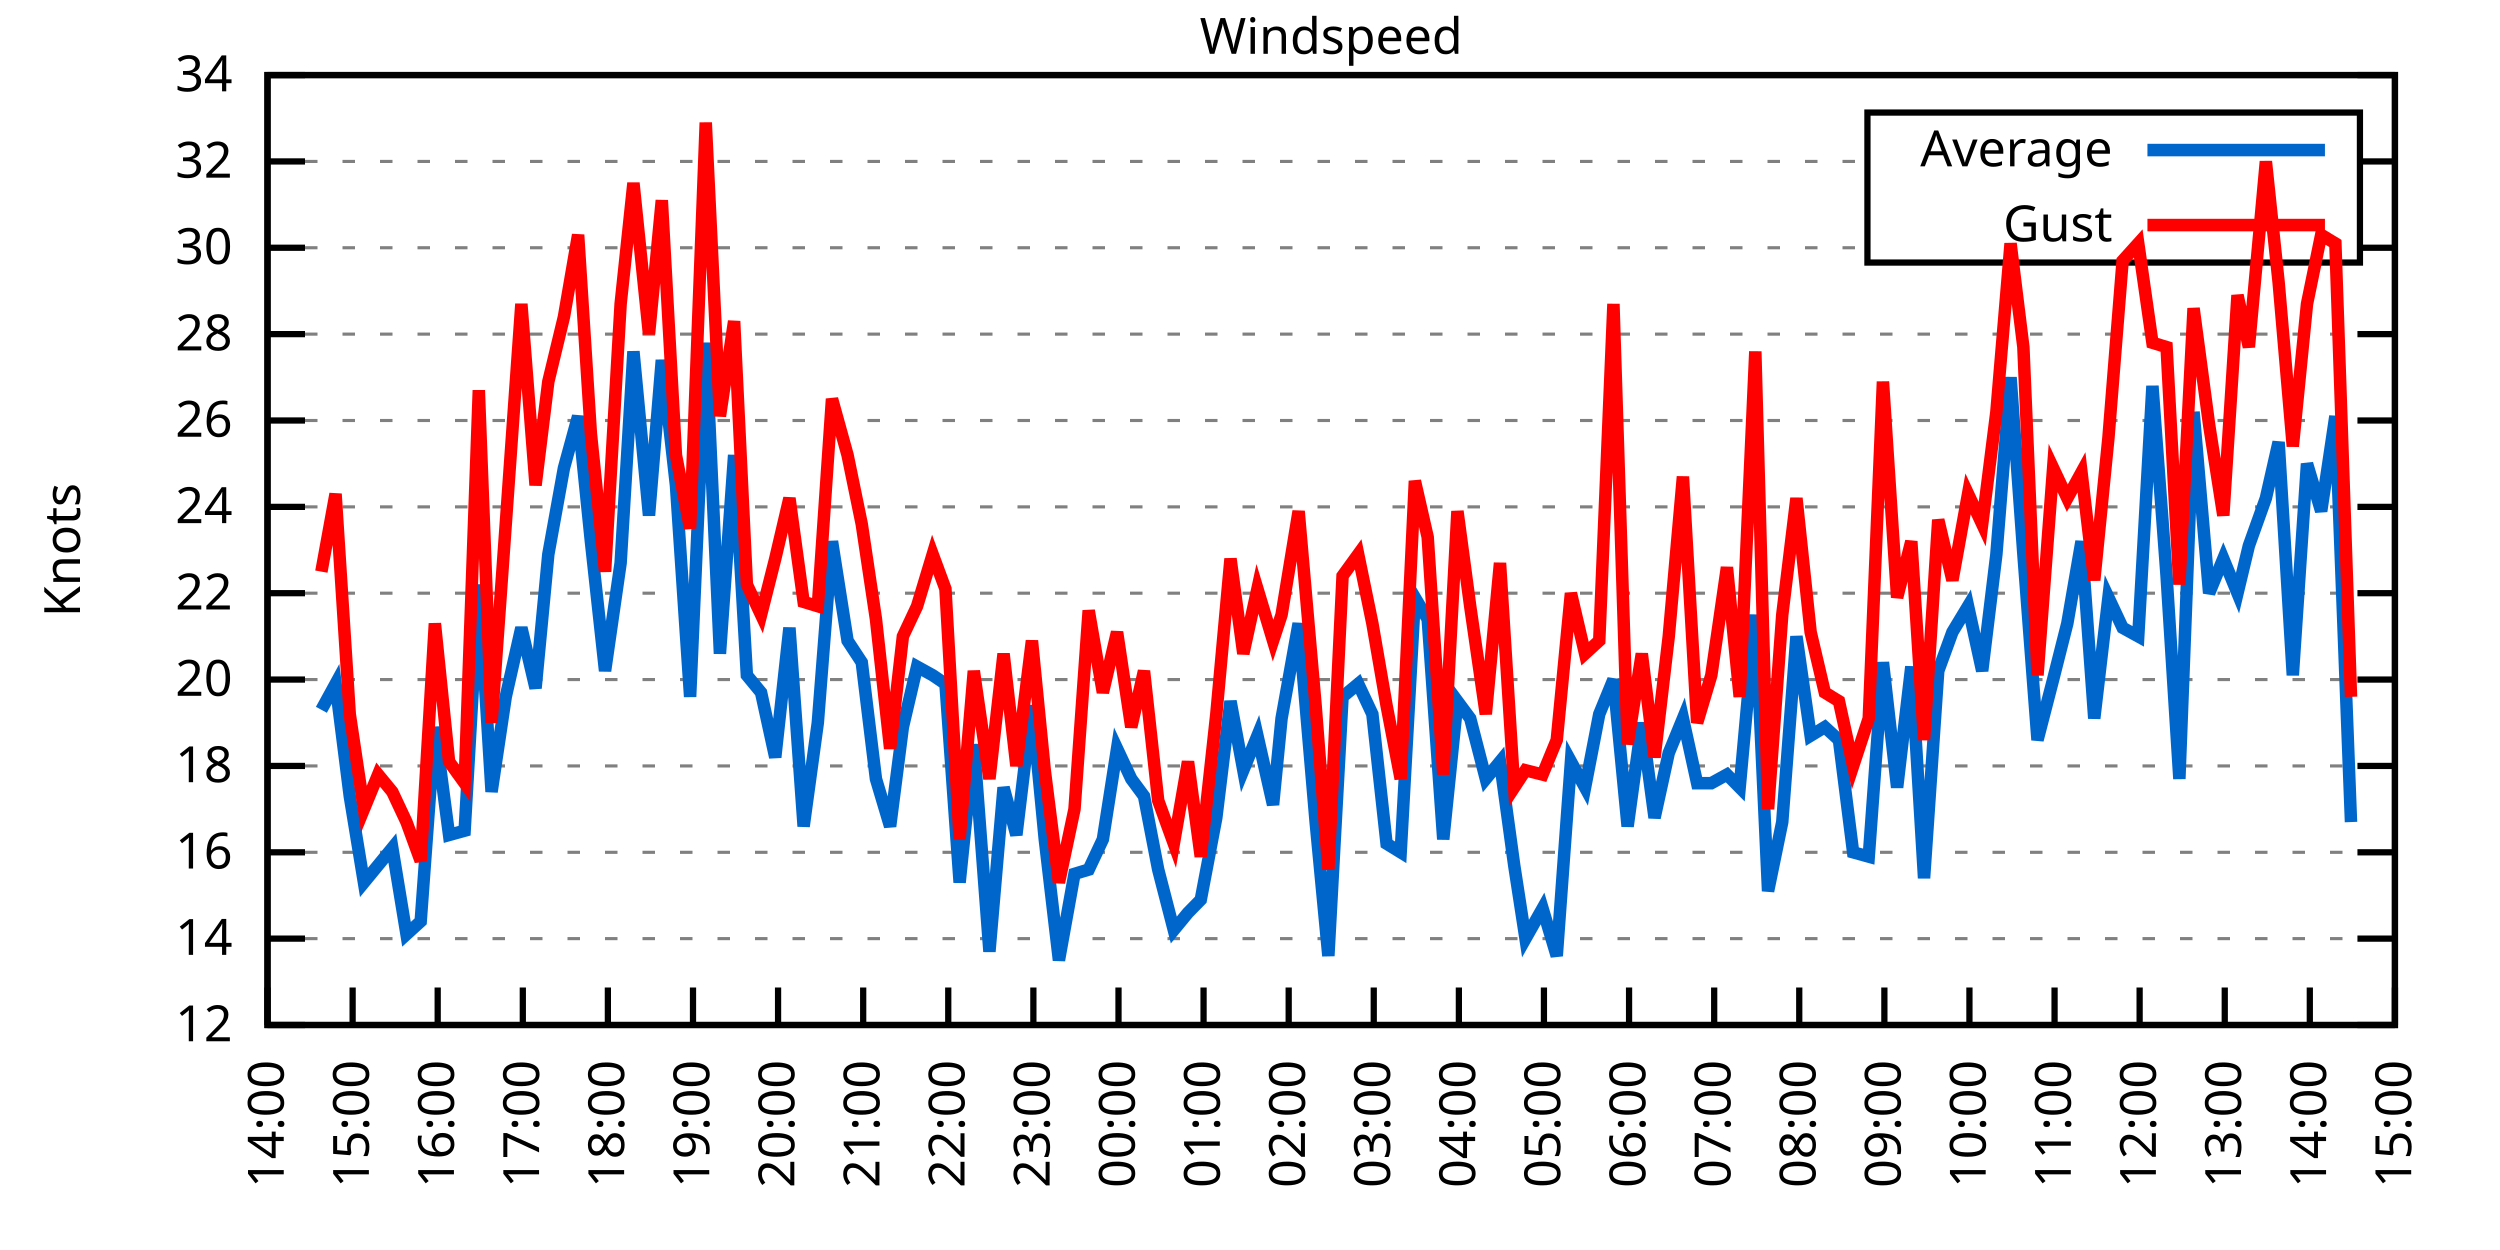
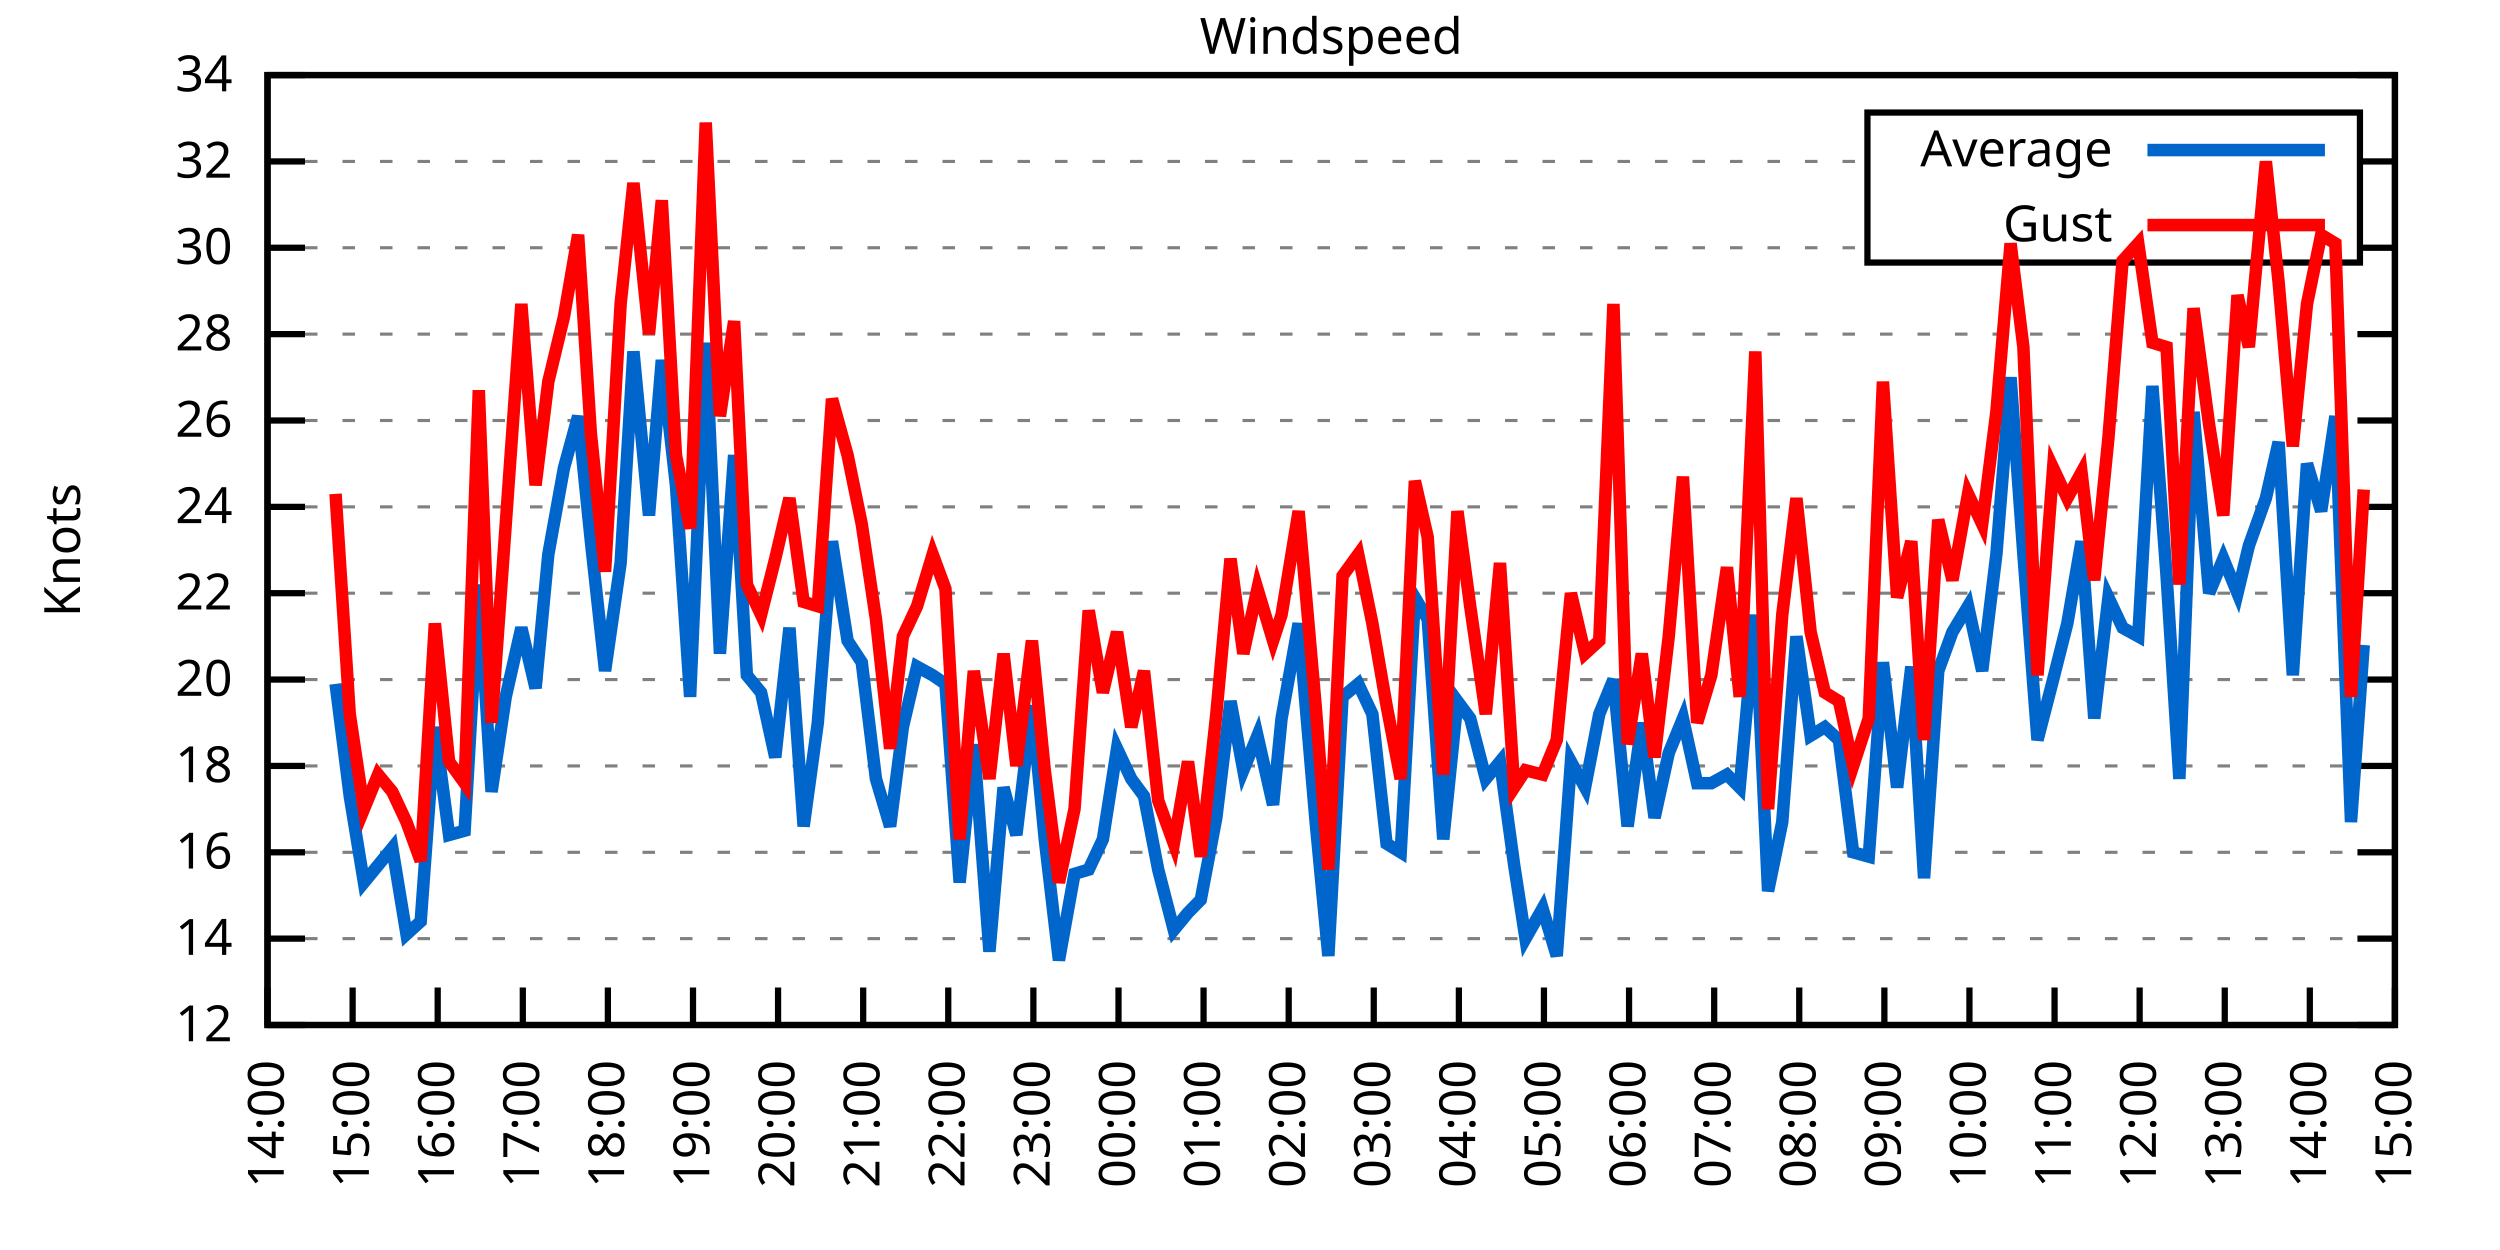
<svg xmlns="http://www.w3.org/2000/svg" xmlns:xlink="http://www.w3.org/1999/xlink" width="400" height="200" viewBox="0 0 400 200">
  <g id="gnuplot_canvas">
    <rect x="0" y="0" width="400" height="200" fill="none" />
    <defs>
      <circle id="gpDot" r="0.5" stroke-width="0.5" stroke="currentColor" />
      <path id="gpPt0" stroke-width="0.333" stroke="currentColor" d="M-1,0 h2 M0,-1 v2" />
      <path id="gpPt1" stroke-width="0.333" stroke="currentColor" d="M-1,-1 L1,1 M1,-1 L-1,1" />
      <path id="gpPt2" stroke-width="0.333" stroke="currentColor" d="M-1,0 L1,0 M0,-1 L0,1 M-1,-1 L1,1 M-1,1 L1,-1" />
      <rect id="gpPt3" stroke-width="0.333" stroke="currentColor" x="-1" y="-1" width="2" height="2" />
      <rect id="gpPt4" stroke-width="0.333" stroke="currentColor" fill="currentColor" x="-1" y="-1" width="2" height="2" />
      <circle id="gpPt5" stroke-width="0.333" stroke="currentColor" cx="0" cy="0" r="1" />
      <use xlink:href="#gpPt5" id="gpPt6" fill="currentColor" stroke="none" />
      <path id="gpPt7" stroke-width="0.333" stroke="currentColor" d="M0,-1.33 L-1.33,0.67 L1.33,0.67 z" />
      <use xlink:href="#gpPt7" id="gpPt8" fill="currentColor" stroke="none" />
      <use xlink:href="#gpPt7" id="gpPt9" stroke="currentColor" transform="rotate(180)" />
      <use xlink:href="#gpPt9" id="gpPt10" fill="currentColor" stroke="none" />
      <use xlink:href="#gpPt3" id="gpPt11" stroke="currentColor" transform="rotate(45)" />
      <use xlink:href="#gpPt11" id="gpPt12" fill="currentColor" stroke="none" />
      <path id="gpPt13" stroke-width="0.333" stroke="currentColor" d="M0,1.330 L1.265,0.411 L0.782,-1.067 L-0.782,-1.076 L-1.265,0.411 z" />
      <use xlink:href="#gpPt13" id="gpPt14" fill="currentColor" stroke="none" />
      <filter id="textbox" filterUnits="objectBoundingBox" x="0" y="0" height="1" width="1">
        <feFlood flood-color="white" flood-opacity="1" result="bgnd" />
        <feComposite in="SourceGraphic" in2="bgnd" operator="atop" />
      </filter>
      <filter id="greybox" filterUnits="objectBoundingBox" x="0" y="0" height="1" width="1">
        <feFlood flood-color="lightgrey" flood-opacity="1" result="grey" />
        <feComposite in="SourceGraphic" in2="grey" operator="atop" />
      </filter>
    </defs>
    <g fill="none" color="white" stroke="currentColor" stroke-width="1.00" stroke-linecap="butt" stroke-linejoin="miter">
</g>
    <g fill="none" color="black" stroke="currentColor" stroke-width="1.00" stroke-linecap="butt" stroke-linejoin="miter">
      <g stroke="none" shape-rendering="crispEdges">
        <polygon fill="rgb(255, 255, 255)" points="42.80,164.00 383.18,164.00 383.18,12.02 42.80,12.02 " />
      </g>
    </g>
    <g fill="none" color="black" stroke="currentColor" stroke-width="1.00" stroke-linecap="butt" stroke-linejoin="miter">
</g>
    <g fill="none" color="black" stroke="black" stroke-width="0.50" stroke-linecap="butt" stroke-linejoin="miter">
</g>
    <g fill="none" color="gray" stroke="currentColor" stroke-width="0.50" stroke-linecap="butt" stroke-linejoin="miter">
      <path stroke="gray" stroke-dasharray="2,4" class="gridline" d="M42.80,164.00 L383.19,164.00  " />
    </g>
    <g fill="none" color="gray" stroke="gray" stroke-width="1.00" stroke-linecap="butt" stroke-linejoin="miter">
</g>
    <g fill="none" color="black" stroke="currentColor" stroke-width="1.00" stroke-linecap="butt" stroke-linejoin="miter">
      <path stroke="black" d="M42.80,164.00 L48.80,164.00 M383.19,164.00 L377.19,164.00  " />
      <g transform="translate(37.20,166.60)" stroke="none" fill="black" font-family="Sans" font-size="8.00" text-anchor="end">
        <text>
          <tspan font-family="Sans"> 12</tspan>
        </text>
      </g>
    </g>
    <g fill="none" color="black" stroke="currentColor" stroke-width="1.00" stroke-linecap="butt" stroke-linejoin="miter">
</g>
    <g fill="none" color="black" stroke="black" stroke-width="0.50" stroke-linecap="butt" stroke-linejoin="miter">
</g>
    <g fill="none" color="gray" stroke="currentColor" stroke-width="0.50" stroke-linecap="butt" stroke-linejoin="miter">
      <path stroke="gray" stroke-dasharray="2,4" class="gridline" d="M42.80,150.18 L383.19,150.18  " />
    </g>
    <g fill="none" color="gray" stroke="gray" stroke-width="1.00" stroke-linecap="butt" stroke-linejoin="miter">
</g>
    <g fill="none" color="black" stroke="currentColor" stroke-width="1.00" stroke-linecap="butt" stroke-linejoin="miter">
      <path stroke="black" d="M42.80,150.18 L48.80,150.18 M383.19,150.18 L377.19,150.18  " />
      <g transform="translate(37.20,152.78)" stroke="none" fill="black" font-family="Sans" font-size="8.00" text-anchor="end">
        <text>
          <tspan font-family="Sans"> 14</tspan>
        </text>
      </g>
    </g>
    <g fill="none" color="black" stroke="currentColor" stroke-width="1.00" stroke-linecap="butt" stroke-linejoin="miter">
</g>
    <g fill="none" color="black" stroke="black" stroke-width="0.50" stroke-linecap="butt" stroke-linejoin="miter">
</g>
    <g fill="none" color="gray" stroke="currentColor" stroke-width="0.50" stroke-linecap="butt" stroke-linejoin="miter">
      <path stroke="gray" stroke-dasharray="2,4" class="gridline" d="M42.80,136.37 L383.19,136.37  " />
    </g>
    <g fill="none" color="gray" stroke="gray" stroke-width="1.00" stroke-linecap="butt" stroke-linejoin="miter">
</g>
    <g fill="none" color="black" stroke="currentColor" stroke-width="1.00" stroke-linecap="butt" stroke-linejoin="miter">
      <path stroke="black" d="M42.80,136.37 L48.80,136.37 M383.19,136.37 L377.19,136.37  " />
      <g transform="translate(37.20,138.97)" stroke="none" fill="black" font-family="Sans" font-size="8.00" text-anchor="end">
        <text>
          <tspan font-family="Sans"> 16</tspan>
        </text>
      </g>
    </g>
    <g fill="none" color="black" stroke="currentColor" stroke-width="1.00" stroke-linecap="butt" stroke-linejoin="miter">
</g>
    <g fill="none" color="black" stroke="black" stroke-width="0.50" stroke-linecap="butt" stroke-linejoin="miter">
</g>
    <g fill="none" color="gray" stroke="currentColor" stroke-width="0.50" stroke-linecap="butt" stroke-linejoin="miter">
      <path stroke="gray" stroke-dasharray="2,4" class="gridline" d="M42.80,122.55 L383.19,122.55  " />
    </g>
    <g fill="none" color="gray" stroke="gray" stroke-width="1.00" stroke-linecap="butt" stroke-linejoin="miter">
</g>
    <g fill="none" color="black" stroke="currentColor" stroke-width="1.00" stroke-linecap="butt" stroke-linejoin="miter">
      <path stroke="black" d="M42.80,122.55 L48.80,122.55 M383.19,122.55 L377.19,122.55  " />
      <g transform="translate(37.20,125.15)" stroke="none" fill="black" font-family="Sans" font-size="8.00" text-anchor="end">
        <text>
          <tspan font-family="Sans"> 18</tspan>
        </text>
      </g>
    </g>
    <g fill="none" color="black" stroke="currentColor" stroke-width="1.00" stroke-linecap="butt" stroke-linejoin="miter">
</g>
    <g fill="none" color="black" stroke="black" stroke-width="0.50" stroke-linecap="butt" stroke-linejoin="miter">
</g>
    <g fill="none" color="gray" stroke="currentColor" stroke-width="0.50" stroke-linecap="butt" stroke-linejoin="miter">
      <path stroke="gray" stroke-dasharray="2,4" class="gridline" d="M42.80,108.73 L383.19,108.73  " />
    </g>
    <g fill="none" color="gray" stroke="gray" stroke-width="1.00" stroke-linecap="butt" stroke-linejoin="miter">
</g>
    <g fill="none" color="black" stroke="currentColor" stroke-width="1.00" stroke-linecap="butt" stroke-linejoin="miter">
      <path stroke="black" d="M42.80,108.73 L48.80,108.73 M383.19,108.73 L377.19,108.73  " />
      <g transform="translate(37.20,111.33)" stroke="none" fill="black" font-family="Sans" font-size="8.00" text-anchor="end">
        <text>
          <tspan font-family="Sans"> 20</tspan>
        </text>
      </g>
    </g>
    <g fill="none" color="black" stroke="currentColor" stroke-width="1.00" stroke-linecap="butt" stroke-linejoin="miter">
</g>
    <g fill="none" color="black" stroke="black" stroke-width="0.50" stroke-linecap="butt" stroke-linejoin="miter">
</g>
    <g fill="none" color="gray" stroke="currentColor" stroke-width="0.50" stroke-linecap="butt" stroke-linejoin="miter">
      <path stroke="gray" stroke-dasharray="2,4" class="gridline" d="M42.80,94.91 L383.19,94.91  " />
    </g>
    <g fill="none" color="gray" stroke="gray" stroke-width="1.00" stroke-linecap="butt" stroke-linejoin="miter">
</g>
    <g fill="none" color="black" stroke="currentColor" stroke-width="1.00" stroke-linecap="butt" stroke-linejoin="miter">
      <path stroke="black" d="M42.80,94.91 L48.80,94.91 M383.19,94.91 L377.19,94.91  " />
      <g transform="translate(37.20,97.51)" stroke="none" fill="black" font-family="Sans" font-size="8.00" text-anchor="end">
        <text>
          <tspan font-family="Sans"> 22</tspan>
        </text>
      </g>
    </g>
    <g fill="none" color="black" stroke="currentColor" stroke-width="1.00" stroke-linecap="butt" stroke-linejoin="miter">
</g>
    <g fill="none" color="black" stroke="black" stroke-width="0.50" stroke-linecap="butt" stroke-linejoin="miter">
</g>
    <g fill="none" color="gray" stroke="currentColor" stroke-width="0.50" stroke-linecap="butt" stroke-linejoin="miter">
      <path stroke="gray" stroke-dasharray="2,4" class="gridline" d="M42.80,81.10 L383.19,81.10  " />
    </g>
    <g fill="none" color="gray" stroke="gray" stroke-width="1.00" stroke-linecap="butt" stroke-linejoin="miter">
</g>
    <g fill="none" color="black" stroke="currentColor" stroke-width="1.00" stroke-linecap="butt" stroke-linejoin="miter">
      <path stroke="black" d="M42.80,81.10 L48.80,81.10 M383.19,81.10 L377.19,81.10  " />
      <g transform="translate(37.20,83.70)" stroke="none" fill="black" font-family="Sans" font-size="8.00" text-anchor="end">
        <text>
          <tspan font-family="Sans"> 24</tspan>
        </text>
      </g>
    </g>
    <g fill="none" color="black" stroke="currentColor" stroke-width="1.00" stroke-linecap="butt" stroke-linejoin="miter">
</g>
    <g fill="none" color="black" stroke="black" stroke-width="0.50" stroke-linecap="butt" stroke-linejoin="miter">
</g>
    <g fill="none" color="gray" stroke="currentColor" stroke-width="0.50" stroke-linecap="butt" stroke-linejoin="miter">
      <path stroke="gray" stroke-dasharray="2,4" class="gridline" d="M42.80,67.28 L383.19,67.28  " />
    </g>
    <g fill="none" color="gray" stroke="gray" stroke-width="1.00" stroke-linecap="butt" stroke-linejoin="miter">
</g>
    <g fill="none" color="black" stroke="currentColor" stroke-width="1.00" stroke-linecap="butt" stroke-linejoin="miter">
      <path stroke="black" d="M42.80,67.28 L48.80,67.28 M383.19,67.28 L377.19,67.28  " />
      <g transform="translate(37.20,69.88)" stroke="none" fill="black" font-family="Sans" font-size="8.00" text-anchor="end">
        <text>
          <tspan font-family="Sans"> 26</tspan>
        </text>
      </g>
    </g>
    <g fill="none" color="black" stroke="currentColor" stroke-width="1.00" stroke-linecap="butt" stroke-linejoin="miter">
</g>
    <g fill="none" color="black" stroke="black" stroke-width="0.50" stroke-linecap="butt" stroke-linejoin="miter">
</g>
    <g fill="none" color="gray" stroke="currentColor" stroke-width="0.50" stroke-linecap="butt" stroke-linejoin="miter">
      <path stroke="gray" stroke-dasharray="2,4" class="gridline" d="M42.80,53.46 L383.19,53.46  " />
    </g>
    <g fill="none" color="gray" stroke="gray" stroke-width="1.00" stroke-linecap="butt" stroke-linejoin="miter">
</g>
    <g fill="none" color="black" stroke="currentColor" stroke-width="1.00" stroke-linecap="butt" stroke-linejoin="miter">
      <path stroke="black" d="M42.80,53.46 L48.80,53.46 M383.19,53.46 L377.19,53.46  " />
      <g transform="translate(37.20,56.06)" stroke="none" fill="black" font-family="Sans" font-size="8.00" text-anchor="end">
        <text>
          <tspan font-family="Sans"> 28</tspan>
        </text>
      </g>
    </g>
    <g fill="none" color="black" stroke="currentColor" stroke-width="1.00" stroke-linecap="butt" stroke-linejoin="miter">
</g>
    <g fill="none" color="black" stroke="black" stroke-width="0.50" stroke-linecap="butt" stroke-linejoin="miter">
</g>
    <g fill="none" color="gray" stroke="currentColor" stroke-width="0.50" stroke-linecap="butt" stroke-linejoin="miter">
      <path stroke="gray" stroke-dasharray="2,4" class="gridline" d="M42.80,39.64 L298.79,39.64 M377.59,39.64 L383.19,39.64  " />
    </g>
    <g fill="none" color="gray" stroke="gray" stroke-width="1.00" stroke-linecap="butt" stroke-linejoin="miter">
</g>
    <g fill="none" color="black" stroke="currentColor" stroke-width="1.00" stroke-linecap="butt" stroke-linejoin="miter">
      <path stroke="black" d="M42.80,39.64 L48.80,39.64 M383.19,39.64 L377.19,39.64  " />
      <g transform="translate(37.20,42.24)" stroke="none" fill="black" font-family="Sans" font-size="8.00" text-anchor="end">
        <text>
          <tspan font-family="Sans"> 30</tspan>
        </text>
      </g>
    </g>
    <g fill="none" color="black" stroke="currentColor" stroke-width="1.00" stroke-linecap="butt" stroke-linejoin="miter">
</g>
    <g fill="none" color="black" stroke="black" stroke-width="0.50" stroke-linecap="butt" stroke-linejoin="miter">
</g>
    <g fill="none" color="gray" stroke="currentColor" stroke-width="0.50" stroke-linecap="butt" stroke-linejoin="miter">
      <path stroke="gray" stroke-dasharray="2,4" class="gridline" d="M42.80,25.83 L298.79,25.83 M377.59,25.83 L383.19,25.83  " />
    </g>
    <g fill="none" color="gray" stroke="gray" stroke-width="1.00" stroke-linecap="butt" stroke-linejoin="miter">
</g>
    <g fill="none" color="black" stroke="currentColor" stroke-width="1.00" stroke-linecap="butt" stroke-linejoin="miter">
      <path stroke="black" d="M42.80,25.83 L48.80,25.83 M383.19,25.83 L377.19,25.83  " />
      <g transform="translate(37.20,28.43)" stroke="none" fill="black" font-family="Sans" font-size="8.00" text-anchor="end">
        <text>
          <tspan font-family="Sans"> 32</tspan>
        </text>
      </g>
    </g>
    <g fill="none" color="black" stroke="currentColor" stroke-width="1.00" stroke-linecap="butt" stroke-linejoin="miter">
</g>
    <g fill="none" color="black" stroke="black" stroke-width="0.50" stroke-linecap="butt" stroke-linejoin="miter">
</g>
    <g fill="none" color="gray" stroke="currentColor" stroke-width="0.50" stroke-linecap="butt" stroke-linejoin="miter">
      <path stroke="gray" stroke-dasharray="2,4" class="gridline" d="M42.80,12.01 L383.19,12.01  " />
    </g>
    <g fill="none" color="gray" stroke="gray" stroke-width="1.00" stroke-linecap="butt" stroke-linejoin="miter">
</g>
    <g fill="none" color="black" stroke="currentColor" stroke-width="1.00" stroke-linecap="butt" stroke-linejoin="miter">
      <path stroke="black" d="M42.80,12.01 L48.80,12.01 M383.19,12.01 L377.19,12.01  " />
      <g transform="translate(37.20,14.61)" stroke="none" fill="black" font-family="Sans" font-size="8.00" text-anchor="end">
        <text>
          <tspan font-family="Sans"> 34</tspan>
        </text>
      </g>
    </g>
    <g fill="none" color="black" stroke="currentColor" stroke-width="1.00" stroke-linecap="butt" stroke-linejoin="miter">
      <path stroke="black" d="M42.80,164.00 L42.80,158.00  " />
      <g transform="translate(45.40,169.60) rotate(270.00)" stroke="none" fill="black" font-family="Sans" font-size="8.00" text-anchor="end">
        <text>
          <tspan font-family="Sans">14:00</tspan>
        </text>
      </g>
    </g>
    <g fill="none" color="black" stroke="currentColor" stroke-width="1.00" stroke-linecap="butt" stroke-linejoin="miter">
      <path stroke="black" d="M56.42,164.00 L56.42,158.00  " />
      <g transform="translate(59.02,169.60) rotate(270.00)" stroke="none" fill="black" font-family="Sans" font-size="8.00" text-anchor="end">
        <text>
          <tspan font-family="Sans">15:00</tspan>
        </text>
      </g>
    </g>
    <g fill="none" color="black" stroke="currentColor" stroke-width="1.00" stroke-linecap="butt" stroke-linejoin="miter">
      <path stroke="black" d="M70.03,164.00 L70.03,158.00  " />
      <g transform="translate(72.63,169.60) rotate(270.00)" stroke="none" fill="black" font-family="Sans" font-size="8.00" text-anchor="end">
        <text>
          <tspan font-family="Sans">16:00</tspan>
        </text>
      </g>
    </g>
    <g fill="none" color="black" stroke="currentColor" stroke-width="1.00" stroke-linecap="butt" stroke-linejoin="miter">
      <path stroke="black" d="M83.65,164.00 L83.65,158.00  " />
      <g transform="translate(86.25,169.60) rotate(270.00)" stroke="none" fill="black" font-family="Sans" font-size="8.00" text-anchor="end">
        <text>
          <tspan font-family="Sans">17:00</tspan>
        </text>
      </g>
    </g>
    <g fill="none" color="black" stroke="currentColor" stroke-width="1.00" stroke-linecap="butt" stroke-linejoin="miter">
      <path stroke="black" d="M97.26,164.00 L97.26,158.00  " />
      <g transform="translate(99.86,169.60) rotate(270.00)" stroke="none" fill="black" font-family="Sans" font-size="8.00" text-anchor="end">
        <text>
          <tspan font-family="Sans">18:00</tspan>
        </text>
      </g>
    </g>
    <g fill="none" color="black" stroke="currentColor" stroke-width="1.00" stroke-linecap="butt" stroke-linejoin="miter">
      <path stroke="black" d="M110.88,164.00 L110.88,158.00  " />
      <g transform="translate(113.48,169.60) rotate(270.00)" stroke="none" fill="black" font-family="Sans" font-size="8.00" text-anchor="end">
        <text>
          <tspan font-family="Sans">19:00</tspan>
        </text>
      </g>
    </g>
    <g fill="none" color="black" stroke="currentColor" stroke-width="1.00" stroke-linecap="butt" stroke-linejoin="miter">
      <path stroke="black" d="M124.49,164.00 L124.49,158.00  " />
      <g transform="translate(127.09,169.60) rotate(270.00)" stroke="none" fill="black" font-family="Sans" font-size="8.00" text-anchor="end">
        <text>
          <tspan font-family="Sans">20:00</tspan>
        </text>
      </g>
    </g>
    <g fill="none" color="black" stroke="currentColor" stroke-width="1.00" stroke-linecap="butt" stroke-linejoin="miter">
      <path stroke="black" d="M138.11,164.00 L138.11,158.00  " />
      <g transform="translate(140.71,169.60) rotate(270.00)" stroke="none" fill="black" font-family="Sans" font-size="8.00" text-anchor="end">
        <text>
          <tspan font-family="Sans">21:00</tspan>
        </text>
      </g>
    </g>
    <g fill="none" color="black" stroke="currentColor" stroke-width="1.00" stroke-linecap="butt" stroke-linejoin="miter">
      <path stroke="black" d="M151.72,164.00 L151.72,158.00  " />
      <g transform="translate(154.32,169.60) rotate(270.00)" stroke="none" fill="black" font-family="Sans" font-size="8.00" text-anchor="end">
        <text>
          <tspan font-family="Sans">22:00</tspan>
        </text>
      </g>
    </g>
    <g fill="none" color="black" stroke="currentColor" stroke-width="1.00" stroke-linecap="butt" stroke-linejoin="miter">
      <path stroke="black" d="M165.34,164.00 L165.34,158.00  " />
      <g transform="translate(167.94,169.60) rotate(270.00)" stroke="none" fill="black" font-family="Sans" font-size="8.00" text-anchor="end">
        <text>
          <tspan font-family="Sans">23:00</tspan>
        </text>
      </g>
    </g>
    <g fill="none" color="black" stroke="currentColor" stroke-width="1.00" stroke-linecap="butt" stroke-linejoin="miter">
      <path stroke="black" d="M178.96,164.00 L178.96,158.00  " />
      <g transform="translate(181.56,169.60) rotate(270.00)" stroke="none" fill="black" font-family="Sans" font-size="8.00" text-anchor="end">
        <text>
          <tspan font-family="Sans">00:00</tspan>
        </text>
      </g>
    </g>
    <g fill="none" color="black" stroke="currentColor" stroke-width="1.00" stroke-linecap="butt" stroke-linejoin="miter">
      <path stroke="black" d="M192.57,164.00 L192.57,158.00  " />
      <g transform="translate(195.17,169.60) rotate(270.00)" stroke="none" fill="black" font-family="Sans" font-size="8.00" text-anchor="end">
        <text>
          <tspan font-family="Sans">01:00</tspan>
        </text>
      </g>
    </g>
    <g fill="none" color="black" stroke="currentColor" stroke-width="1.00" stroke-linecap="butt" stroke-linejoin="miter">
      <path stroke="black" d="M206.19,164.00 L206.19,158.00  " />
      <g transform="translate(208.79,169.60) rotate(270.00)" stroke="none" fill="black" font-family="Sans" font-size="8.00" text-anchor="end">
        <text>
          <tspan font-family="Sans">02:00</tspan>
        </text>
      </g>
    </g>
    <g fill="none" color="black" stroke="currentColor" stroke-width="1.00" stroke-linecap="butt" stroke-linejoin="miter">
      <path stroke="black" d="M219.80,164.00 L219.80,158.00  " />
      <g transform="translate(222.40,169.60) rotate(270.00)" stroke="none" fill="black" font-family="Sans" font-size="8.00" text-anchor="end">
        <text>
          <tspan font-family="Sans">03:00</tspan>
        </text>
      </g>
    </g>
    <g fill="none" color="black" stroke="currentColor" stroke-width="1.00" stroke-linecap="butt" stroke-linejoin="miter">
      <path stroke="black" d="M233.42,164.00 L233.42,158.00  " />
      <g transform="translate(236.02,169.60) rotate(270.00)" stroke="none" fill="black" font-family="Sans" font-size="8.00" text-anchor="end">
        <text>
          <tspan font-family="Sans">04:00</tspan>
        </text>
      </g>
    </g>
    <g fill="none" color="black" stroke="currentColor" stroke-width="1.00" stroke-linecap="butt" stroke-linejoin="miter">
      <path stroke="black" d="M247.03,164.00 L247.03,158.00  " />
      <g transform="translate(249.63,169.60) rotate(270.00)" stroke="none" fill="black" font-family="Sans" font-size="8.00" text-anchor="end">
        <text>
          <tspan font-family="Sans">05:00</tspan>
        </text>
      </g>
    </g>
    <g fill="none" color="black" stroke="currentColor" stroke-width="1.00" stroke-linecap="butt" stroke-linejoin="miter">
      <path stroke="black" d="M260.65,164.00 L260.65,158.00  " />
      <g transform="translate(263.25,169.60) rotate(270.00)" stroke="none" fill="black" font-family="Sans" font-size="8.00" text-anchor="end">
        <text>
          <tspan font-family="Sans">06:00</tspan>
        </text>
      </g>
    </g>
    <g fill="none" color="black" stroke="currentColor" stroke-width="1.00" stroke-linecap="butt" stroke-linejoin="miter">
      <path stroke="black" d="M274.27,164.00 L274.27,158.00  " />
      <g transform="translate(276.87,169.60) rotate(270.00)" stroke="none" fill="black" font-family="Sans" font-size="8.00" text-anchor="end">
        <text>
          <tspan font-family="Sans">07:00</tspan>
        </text>
      </g>
    </g>
    <g fill="none" color="black" stroke="currentColor" stroke-width="1.00" stroke-linecap="butt" stroke-linejoin="miter">
      <path stroke="black" d="M287.88,164.00 L287.88,158.00  " />
      <g transform="translate(290.48,169.60) rotate(270.00)" stroke="none" fill="black" font-family="Sans" font-size="8.00" text-anchor="end">
        <text>
          <tspan font-family="Sans">08:00</tspan>
        </text>
      </g>
    </g>
    <g fill="none" color="black" stroke="currentColor" stroke-width="1.00" stroke-linecap="butt" stroke-linejoin="miter">
      <path stroke="black" d="M301.50,164.00 L301.50,158.00  " />
      <g transform="translate(304.10,169.60) rotate(270.00)" stroke="none" fill="black" font-family="Sans" font-size="8.00" text-anchor="end">
        <text>
          <tspan font-family="Sans">09:00</tspan>
        </text>
      </g>
    </g>
    <g fill="none" color="black" stroke="currentColor" stroke-width="1.00" stroke-linecap="butt" stroke-linejoin="miter">
      <path stroke="black" d="M315.11,164.00 L315.11,158.00  " />
      <g transform="translate(317.71,169.60) rotate(270.00)" stroke="none" fill="black" font-family="Sans" font-size="8.00" text-anchor="end">
        <text>
          <tspan font-family="Sans">10:00</tspan>
        </text>
      </g>
    </g>
    <g fill="none" color="black" stroke="currentColor" stroke-width="1.00" stroke-linecap="butt" stroke-linejoin="miter">
      <path stroke="black" d="M328.73,164.00 L328.73,158.00  " />
      <g transform="translate(331.33,169.60) rotate(270.00)" stroke="none" fill="black" font-family="Sans" font-size="8.00" text-anchor="end">
        <text>
          <tspan font-family="Sans">11:00</tspan>
        </text>
      </g>
    </g>
    <g fill="none" color="black" stroke="currentColor" stroke-width="1.00" stroke-linecap="butt" stroke-linejoin="miter">
      <path stroke="black" d="M342.34,164.00 L342.34,158.00  " />
      <g transform="translate(344.94,169.60) rotate(270.00)" stroke="none" fill="black" font-family="Sans" font-size="8.00" text-anchor="end">
        <text>
          <tspan font-family="Sans">12:00</tspan>
        </text>
      </g>
    </g>
    <g fill="none" color="black" stroke="currentColor" stroke-width="1.00" stroke-linecap="butt" stroke-linejoin="miter">
      <path stroke="black" d="M355.96,164.00 L355.96,158.00  " />
      <g transform="translate(358.56,169.60) rotate(270.00)" stroke="none" fill="black" font-family="Sans" font-size="8.00" text-anchor="end">
        <text>
          <tspan font-family="Sans">13:00</tspan>
        </text>
      </g>
    </g>
    <g fill="none" color="black" stroke="currentColor" stroke-width="1.00" stroke-linecap="butt" stroke-linejoin="miter">
      <path stroke="black" d="M369.57,164.00 L369.57,158.00  " />
      <g transform="translate(372.17,169.60) rotate(270.00)" stroke="none" fill="black" font-family="Sans" font-size="8.00" text-anchor="end">
        <text>
          <tspan font-family="Sans">14:00</tspan>
        </text>
      </g>
    </g>
    <g fill="none" color="black" stroke="currentColor" stroke-width="1.00" stroke-linecap="butt" stroke-linejoin="miter">
      <path stroke="black" d="M383.19,164.00 L383.19,158.00  " />
      <g transform="translate(385.79,169.60) rotate(270.00)" stroke="none" fill="black" font-family="Sans" font-size="8.00" text-anchor="end">
        <text>
          <tspan font-family="Sans">15:00</tspan>
        </text>
      </g>
    </g>
    <g fill="none" color="black" stroke="currentColor" stroke-width="1.00" stroke-linecap="butt" stroke-linejoin="miter">
</g>
    <g fill="none" color="black" stroke="currentColor" stroke-width="1.00" stroke-linecap="butt" stroke-linejoin="miter">
      <path stroke="black" d="M42.80,12.01 L42.80,164.00 L383.19,164.00 L383.19,12.01 L42.80,12.01 Z  " />
    </g>
    <g fill="none" color="black" stroke="currentColor" stroke-width="1.00" stroke-linecap="butt" stroke-linejoin="miter">
</g>
    <g fill="none" color="black" stroke="currentColor" stroke-width="1.00" stroke-linecap="butt" stroke-linejoin="miter">
      <path stroke="black" d="M298.79,42.01 L298.79,18.01 L377.59,18.01 L377.59,42.01 L298.79,42.01 Z  " />
    </g>
    <g id="Windspeed_plot_1">
      <g fill="none" color="white" stroke="black" stroke-width="2.00" stroke-linecap="butt" stroke-linejoin="miter">
</g>
      <g fill="none" color="black" stroke="currentColor" stroke-width="2.00" stroke-linecap="butt" stroke-linejoin="miter">
        <g transform="translate(337.99,26.61)" stroke="none" fill="black" font-family="Sans" font-size="8.00" text-anchor="end">
          <text>
            <tspan font-family="Sans">Average</tspan>
          </text>
        </g>
      </g>
      <g fill="none" color="black" stroke="currentColor" stroke-width="2.00" stroke-linecap="butt" stroke-linejoin="miter">
-         <path stroke="rgb(  0, 102, 204)" d="M343.59,24.01 L371.99,24.01 M51.42,113.57 L53.69,109.42 L55.96,127.38 L58.23,141.20 L60.50,138.44 L62.77,135.67   L65.04,149.49 L67.31,147.42 L69.58,116.33 L71.85,133.60 L74.34,132.91 L76.61,93.53 L78.65,126.69 L80.92,111.49   L83.42,100.44 L85.69,110.11 L87.73,88.70 L90.23,74.88 L92.50,66.59 L94.54,86.62 L96.81,107.35 L99.30,90.08   L101.35,56.23 L103.84,82.48 L105.89,57.61 L108.15,77.64 L110.42,111.49 L112.92,54.84 L115.19,104.59 L117.46,72.81   L119.50,108.04 L121.77,110.80 L124.04,121.17 L126.31,100.44 L128.58,132.22 L130.85,115.64 L133.12,86.62 L135.61,102.51   L137.88,105.97 L140.15,124.62 L142.42,132.22 L144.46,116.33 L146.73,106.66 L149.23,108.04 L151.27,109.42 L153.54,141.20   L155.81,119.09 L158.31,152.26 L160.57,126.00 L162.62,133.60 L165.11,112.88 L167.16,134.29 L169.43,153.64 L171.92,139.82   L174.19,139.13 L176.46,134.29 L178.73,119.78 L181.00,124.62 L183.04,127.38 L185.31,139.13 L187.81,148.80 L190.08,146.04   L192.12,143.96 L194.61,130.84 L196.88,112.19 L198.93,123.24 L201.19,117.71 L203.69,128.77 L205.05,114.95 L207.78,99.75   L210.50,131.53 L212.54,152.95 L214.81,111.49 L217.31,109.42 L219.58,114.26 L221.85,134.98 L224.11,136.37 L226.38,95.60   L228.43,99.06 L230.92,134.29 L233.19,112.19 L235.23,114.95 L237.73,124.62 L240.00,121.86 L242.27,138.44 L244.08,150.18   L246.81,145.35 L249.08,152.95 L251.35,121.86 L253.61,126.00 L255.88,114.26 L258.15,108.73 L260.42,132.22 L262.69,115.64   L264.73,130.84 L267.00,120.48 L269.27,114.95 L271.54,125.31 L273.81,125.31 L276.31,123.93 L278.35,126.00 L280.85,98.37   L282.89,142.58 L285.16,131.53 L287.43,101.82 L289.70,117.71 L291.97,116.33 L294.23,118.40 L296.50,136.37 L299.00,137.06   L301.27,105.97 L303.54,126.00 L305.81,106.66 L307.85,140.51 L310.12,107.35 L312.39,101.13 L314.89,96.99 L317.15,107.35   L319.42,88.70 L321.69,60.37 L323.74,88.70 L326.00,118.40 L328.50,108.73 L330.77,99.75 L333.04,86.62 L335.08,114.95   L337.35,95.60 L339.62,100.44 L342.12,101.82 L344.39,61.75 L346.65,92.15 L348.70,124.62 L350.97,65.90 L353.46,94.91   L355.73,89.39 L358.00,94.91 L359.82,87.31 L362.54,79.71 L364.58,70.73 L366.85,108.04 L369.12,74.19 L371.39,81.79   L373.66,66.59 L376.16,131.53  " />
+         <path stroke="rgb(  0, 102, 204)" d="M343.59,24.01 L371.99,24.01 M53.69,109.42 L55.96,127.38 L58.23,141.20 L60.50,138.44 L62.77,135.67 L65.04,149.49   L67.31,147.42 L69.58,116.33 L71.85,133.60 L74.34,132.91 L76.61,93.53 L78.65,126.69 L80.92,111.49 L83.42,100.44   L85.69,110.11 L87.73,88.70 L90.23,74.88 L92.50,66.59 L94.54,86.62 L96.81,107.35 L99.30,90.08 L101.35,56.23   L103.84,82.48 L105.89,57.61 L108.15,77.64 L110.42,111.49 L112.92,54.84 L115.19,104.59 L117.46,72.81 L119.50,108.04   L121.77,110.80 L124.04,121.17 L126.31,100.44 L128.58,132.22 L130.85,115.64 L133.12,86.62 L135.61,102.51 L137.88,105.97   L140.15,124.62 L142.42,132.22 L144.46,116.33 L146.73,106.66 L149.23,108.04 L151.27,109.42 L153.54,141.20 L155.81,119.09   L158.31,152.26 L160.57,126.00 L162.62,133.60 L165.11,112.88 L167.16,134.29 L169.43,153.64 L171.92,139.82 L174.19,139.13   L176.46,134.29 L178.73,119.78 L181.00,124.62 L183.04,127.38 L185.31,139.13 L187.81,148.80 L190.08,146.04 L192.12,143.96   L194.61,130.84 L196.88,112.19 L198.93,123.24 L201.19,117.71 L203.69,128.77 L205.05,114.95 L207.78,99.75 L210.50,131.53   L212.54,152.95 L214.81,111.49 L217.31,109.42 L219.58,114.26 L221.85,134.98 L224.11,136.37 L226.38,95.60 L228.43,99.06   L230.92,134.29 L233.19,112.19 L235.23,114.95 L237.73,124.62 L240.00,121.86 L242.27,138.44 L244.08,150.18 L246.81,145.35   L249.08,152.95 L251.35,121.86 L253.61,126.00 L255.88,114.26 L258.15,108.73 L260.42,132.22 L262.69,115.64 L264.73,130.84   L267.00,120.48 L269.27,114.95 L271.54,125.31 L273.81,125.31 L276.31,123.93 L278.35,126.00 L280.85,98.37 L282.89,142.58   L285.16,131.53 L287.43,101.82 L289.70,117.71 L291.97,116.33 L294.23,118.40 L296.50,136.37 L299.00,137.06 L301.27,105.97   L303.54,126.00 L305.81,106.66 L307.85,140.51 L310.12,107.35 L312.39,101.13 L314.89,96.99 L317.15,107.35 L319.42,88.70   L321.69,60.37 L323.74,88.70 L326.00,118.40 L328.50,108.73 L330.77,99.75 L333.04,86.62 L335.08,114.95 L337.35,95.60   L339.62,100.44 L342.12,101.82 L344.39,61.75 L346.65,92.15 L348.70,124.62 L350.97,65.90 L353.46,94.91 L355.73,89.39   L358.00,94.91 L359.82,87.31 L362.54,79.71 L364.58,70.73 L366.85,108.04 L369.12,74.19 L371.39,81.79 L373.66,66.59   L376.16,131.53 L378.20,103.20  " />
      </g>
    </g>
    <g id="Windspeed_plot_2">
      <g fill="none" color="black" stroke="currentColor" stroke-width="2.00" stroke-linecap="butt" stroke-linejoin="miter">
        <g transform="translate(337.99,38.61)" stroke="none" fill="black" font-family="Sans" font-size="8.00" text-anchor="end">
          <text>
            <tspan font-family="Sans">Gust</tspan>
          </text>
        </g>
      </g>
      <g fill="none" color="black" stroke="currentColor" stroke-width="2.00" stroke-linecap="butt" stroke-linejoin="miter">
-         <path stroke="rgb(255,   0,   0)" d="M343.59,36.01 L371.99,36.01 M51.42,91.46 L53.69,79.02 L55.96,114.26 L58.23,129.46 L60.50,123.93 L62.77,126.69   L65.04,131.53 L67.31,137.75 L69.58,99.75 L71.85,121.86 L74.34,125.31 L76.61,62.44 L78.65,115.64 L80.92,83.86   L83.42,48.63 L85.69,77.64 L87.73,61.06 L90.23,50.70 L92.50,37.57 L94.54,69.35 L96.81,91.46 L99.30,48.63   L101.35,29.28 L103.84,53.46 L105.89,32.05 L108.15,72.81 L110.42,84.55 L112.92,19.61 L115.19,66.59 L117.46,51.39   L119.50,93.53 L121.77,98.37 L124.04,89.39 L126.31,79.71 L128.58,96.30 L130.85,96.99 L133.12,63.82 L135.61,72.81   L137.88,83.86 L140.15,99.06 L142.42,119.78 L144.46,101.82 L146.73,96.99 L149.23,88.70 L151.27,94.22 L153.54,134.29   L155.81,107.35 L158.31,124.62 L160.57,104.59 L162.62,122.55 L165.11,102.51 L167.16,123.24 L169.43,141.20 L171.92,129.46   L174.19,97.68 L176.46,110.80 L178.73,101.13 L181.00,116.33 L183.04,107.35 L185.31,128.08 L187.81,134.98 L190.08,121.86   L192.12,137.06 L194.61,114.26 L196.88,89.39 L198.93,104.59 L201.19,94.22 L203.69,102.51 L205.05,98.37 L207.78,81.79   L210.50,112.88 L212.54,139.13 L214.81,92.15 L217.31,88.70 L219.58,99.75 L221.85,112.88 L224.11,124.62 L226.38,76.95   L228.43,85.93 L230.92,123.93 L233.19,81.79 L235.23,96.99 L237.73,114.26 L240.00,90.08 L242.27,126.00 L244.08,123.24   L246.81,123.93 L249.08,118.40 L251.35,94.91 L253.61,104.59 L255.88,102.51 L258.15,48.63 L260.42,119.09 L262.69,104.59   L264.73,121.17 L267.00,101.82 L269.27,76.26 L271.54,115.64 L273.81,108.04 L276.31,90.77 L278.35,111.49 L280.85,56.23   L282.89,129.46 L285.16,98.37 L287.43,79.71 L289.70,101.13 L291.97,110.80 L294.23,112.19 L296.50,122.55 L299.00,114.95   L301.27,61.06 L303.54,95.60 L305.81,86.62 L307.85,118.40 L310.12,83.17 L312.39,92.84 L314.89,79.02 L317.15,83.86   L319.42,65.90 L321.69,38.95 L323.74,55.53 L326.00,108.04 L328.50,74.88 L330.77,79.71 L333.04,75.57 L335.08,92.84   L337.35,70.04 L339.62,41.72 L342.12,38.95 L344.39,54.84 L346.65,55.53 L348.70,93.53 L350.97,49.32 L353.46,67.97   L355.73,82.48 L358.00,47.24 L359.82,55.53 L362.54,25.83 L364.58,45.17 L366.85,71.42 L369.12,48.63 L371.39,37.57   L373.66,38.95 L376.16,111.49  " />
+         <path stroke="rgb(255,   0,   0)" d="M343.59,36.01 L371.99,36.01 M53.69,79.02 L55.96,114.26 L58.23,129.46 L60.50,123.93 L62.77,126.69 L65.04,131.53   L67.31,137.75 L69.58,99.75 L71.85,121.86 L74.34,125.31 L76.61,62.44 L78.65,115.64 L80.92,83.86 L83.42,48.63   L85.69,77.64 L87.73,61.06 L90.23,50.70 L92.50,37.57 L94.54,69.35 L96.81,91.46 L99.30,48.63 L101.35,29.28   L103.84,53.46 L105.89,32.05 L108.15,72.81 L110.42,84.55 L112.92,19.61 L115.19,66.59 L117.46,51.39 L119.50,93.53   L121.77,98.37 L124.04,89.39 L126.31,79.71 L128.58,96.30 L130.85,96.99 L133.12,63.82 L135.61,72.81 L137.88,83.86   L140.15,99.06 L142.42,119.78 L144.46,101.82 L146.73,96.99 L149.23,88.70 L151.27,94.22 L153.54,134.29 L155.81,107.35   L158.31,124.62 L160.57,104.59 L162.62,122.55 L165.11,102.51 L167.16,123.24 L169.43,141.20 L171.92,129.46 L174.19,97.68   L176.46,110.80 L178.73,101.13 L181.00,116.33 L183.04,107.35 L185.31,128.08 L187.81,134.98 L190.08,121.86 L192.12,137.06   L194.61,114.26 L196.88,89.39 L198.93,104.59 L201.19,94.22 L203.69,102.51 L205.05,98.37 L207.78,81.79 L210.50,112.88   L212.54,139.13 L214.81,92.15 L217.31,88.70 L219.58,99.75 L221.85,112.88 L224.11,124.62 L226.38,76.95 L228.43,85.93   L230.92,123.93 L233.19,81.79 L235.23,96.99 L237.73,114.26 L240.00,90.08 L242.27,126.00 L244.08,123.24 L246.81,123.93   L249.08,118.40 L251.35,94.91 L253.61,104.59 L255.88,102.51 L258.15,48.63 L260.42,119.09 L262.69,104.59 L264.73,121.17   L267.00,101.82 L269.27,76.26 L271.54,115.64 L273.81,108.04 L276.31,90.77 L278.35,111.49 L280.85,56.23 L282.89,129.46   L285.16,98.37 L287.43,79.71 L289.70,101.13 L291.97,110.80 L294.23,112.19 L296.50,122.55 L299.00,114.95 L301.27,61.06   L303.54,95.60 L305.81,86.62 L307.85,118.40 L310.12,83.17 L312.39,92.84 L314.89,79.02 L317.15,83.86 L319.42,65.90   L321.69,38.95 L323.74,55.53 L326.00,108.04 L328.50,74.88 L330.77,79.71 L333.04,75.57 L335.08,92.84 L337.35,70.04   L339.62,41.72 L342.12,38.95 L344.39,54.84 L346.65,55.53 L348.70,93.53 L350.97,49.32 L353.46,67.97 L355.73,82.48   L358.00,47.24 L359.82,55.53 L362.54,25.83 L364.58,45.17 L366.85,71.42 L369.12,48.63 L371.39,37.57 L373.66,38.95   L376.16,111.49 L378.20,78.33  " />
      </g>
    </g>
    <g fill="none" color="black" stroke="currentColor" stroke-width="2.00" stroke-linecap="butt" stroke-linejoin="miter">
</g>
    <g fill="none" color="black" stroke="black" stroke-width="1.00" stroke-linecap="butt" stroke-linejoin="miter">
</g>
    <g fill="none" color="black" stroke="currentColor" stroke-width="1.00" stroke-linecap="butt" stroke-linejoin="miter">
      <path stroke="black" d="M42.80,12.01 L42.80,164.00 L383.19,164.00 L383.19,12.01 L42.80,12.01 Z  " />
      <g transform="translate(12.80,88.01) rotate(270.00)" stroke="none" fill="black" font-family="Sans" font-size="8.00" text-anchor="middle">
        <text>
          <tspan font-family="Sans">Knots</tspan>
        </text>
      </g>
    </g>
    <g fill="none" color="black" stroke="currentColor" stroke-width="1.00" stroke-linecap="butt" stroke-linejoin="miter">
</g>
    <g fill="none" color="black" stroke="currentColor" stroke-width="1.00" stroke-linecap="butt" stroke-linejoin="miter">
      <g transform="translate(212.99,8.61)" stroke="none" fill="black" font-family="Sans" font-size="8.00" text-anchor="middle">
        <text>
          <tspan font-family="Sans">Windspeed</tspan>
        </text>
      </g>
    </g>
    <g fill="none" color="black" stroke="currentColor" stroke-width="1.00" stroke-linecap="butt" stroke-linejoin="miter">
</g>
  </g>
</svg>
